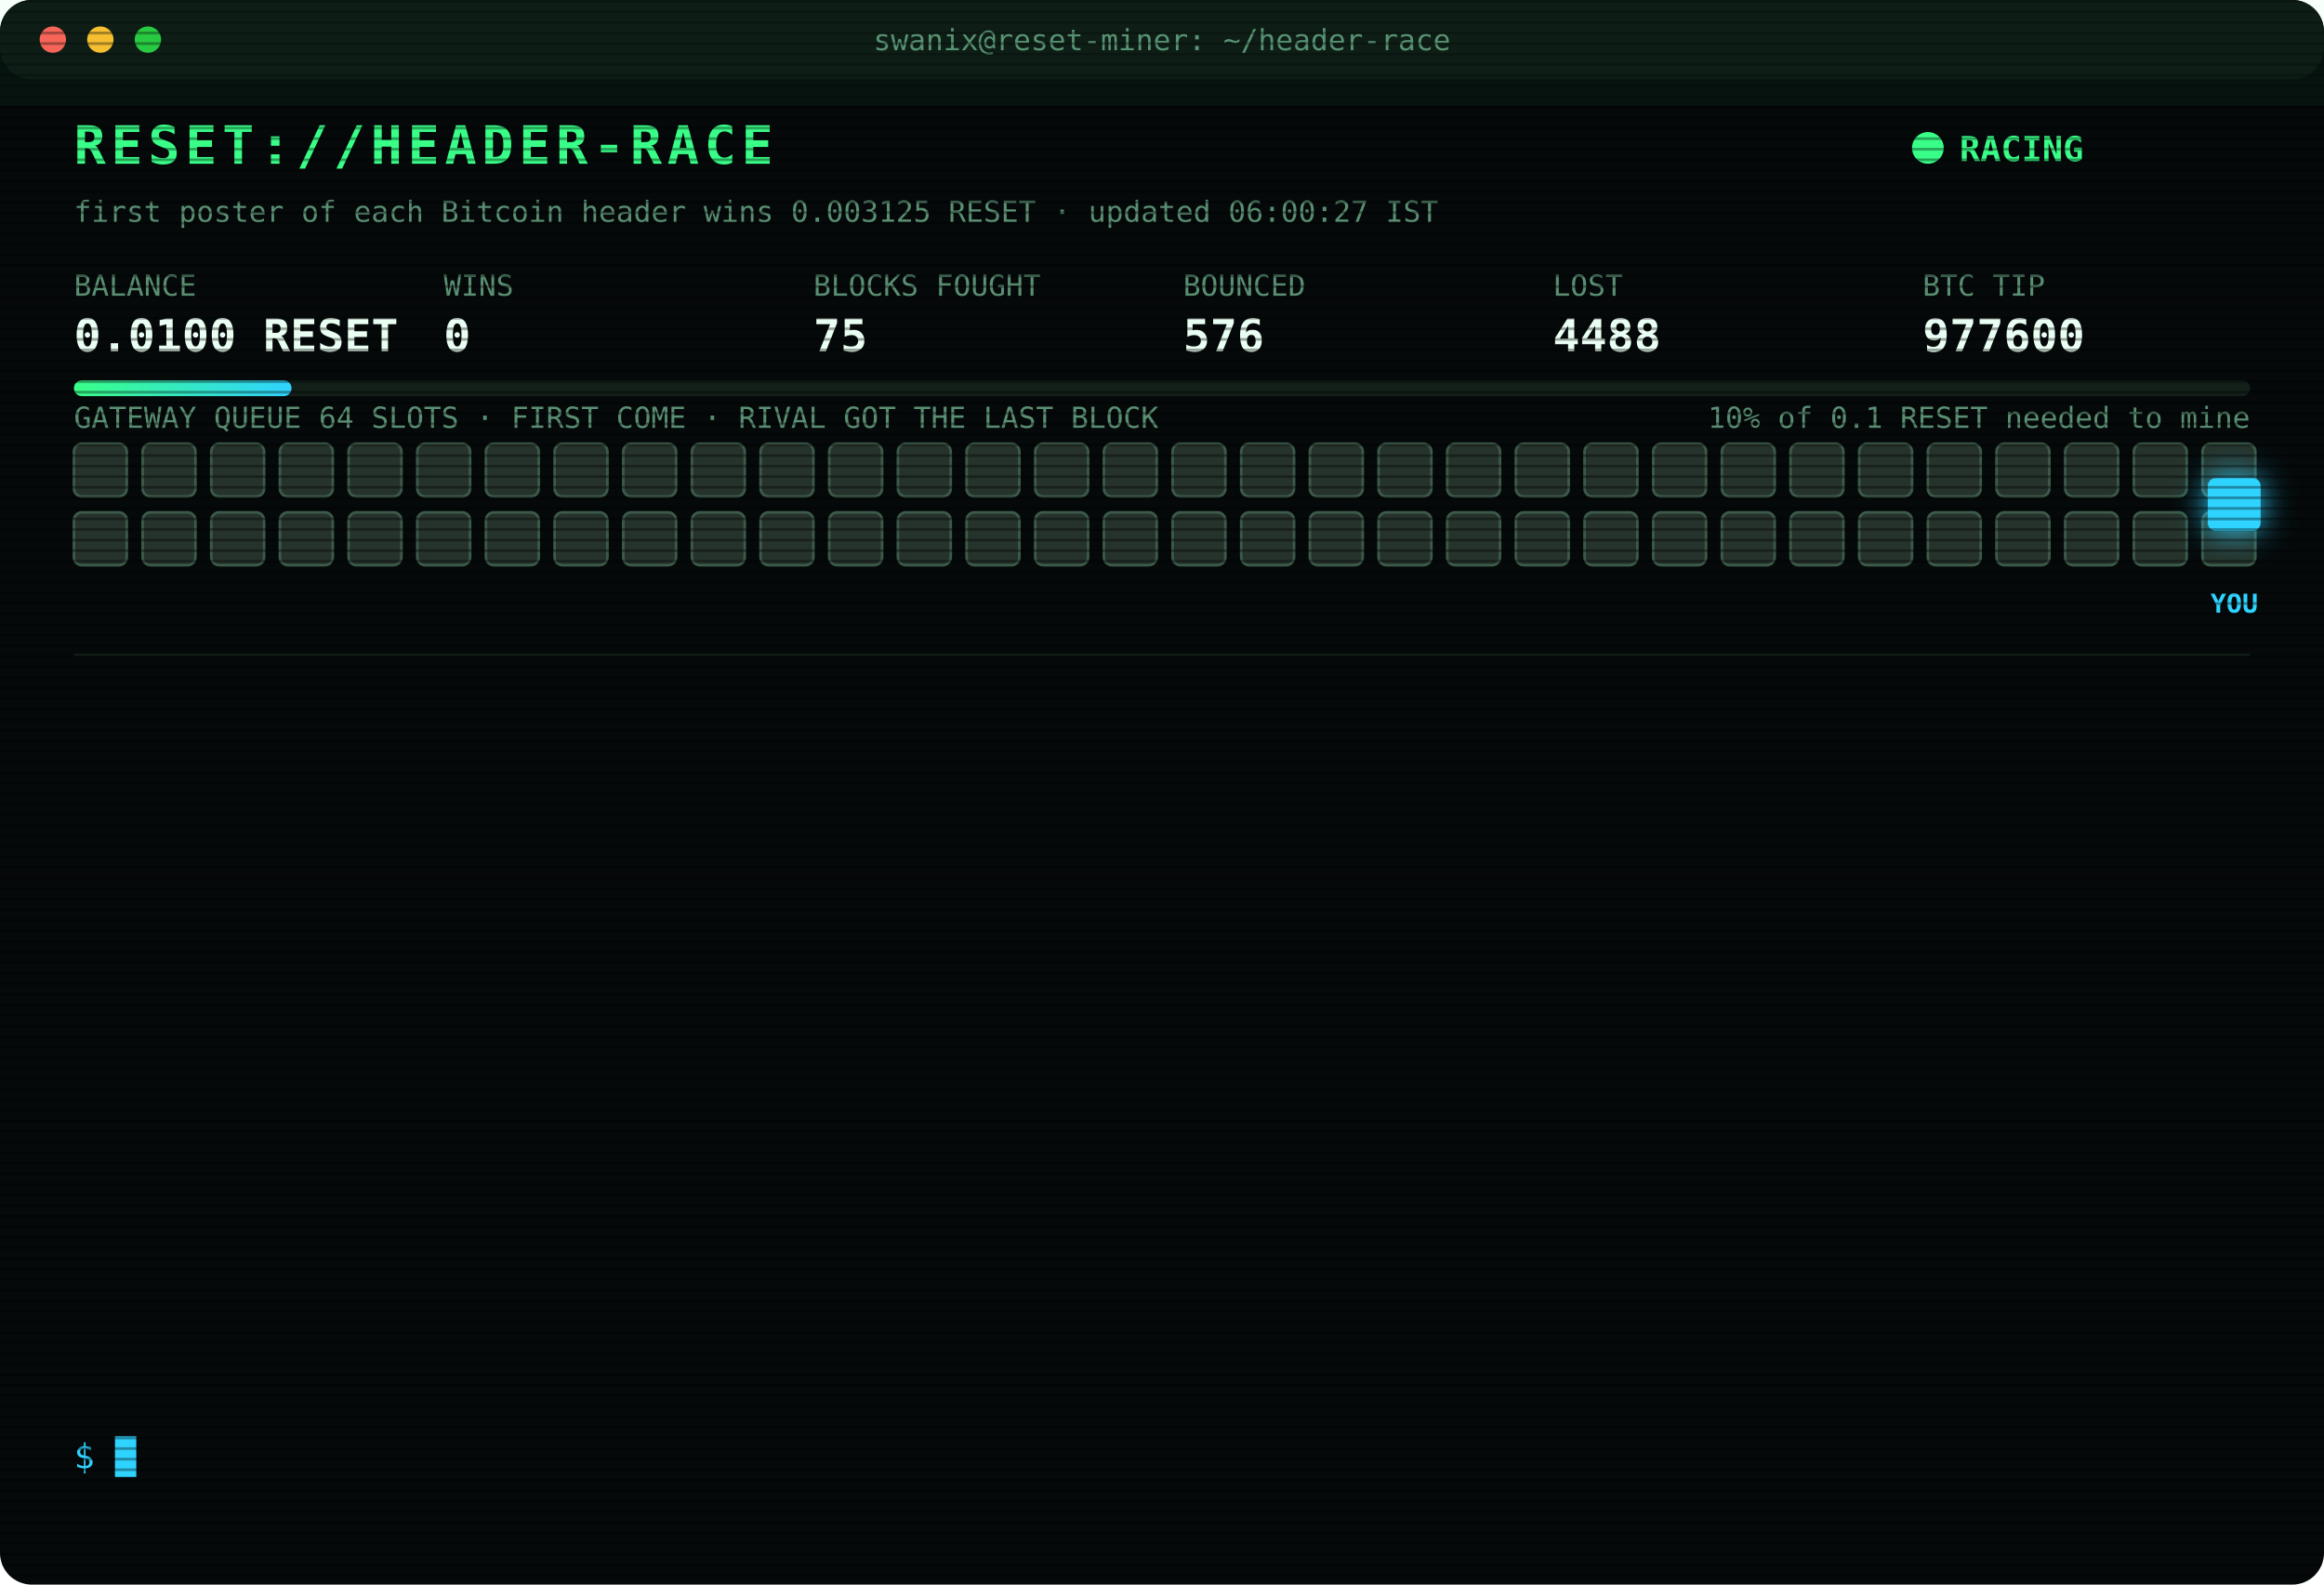
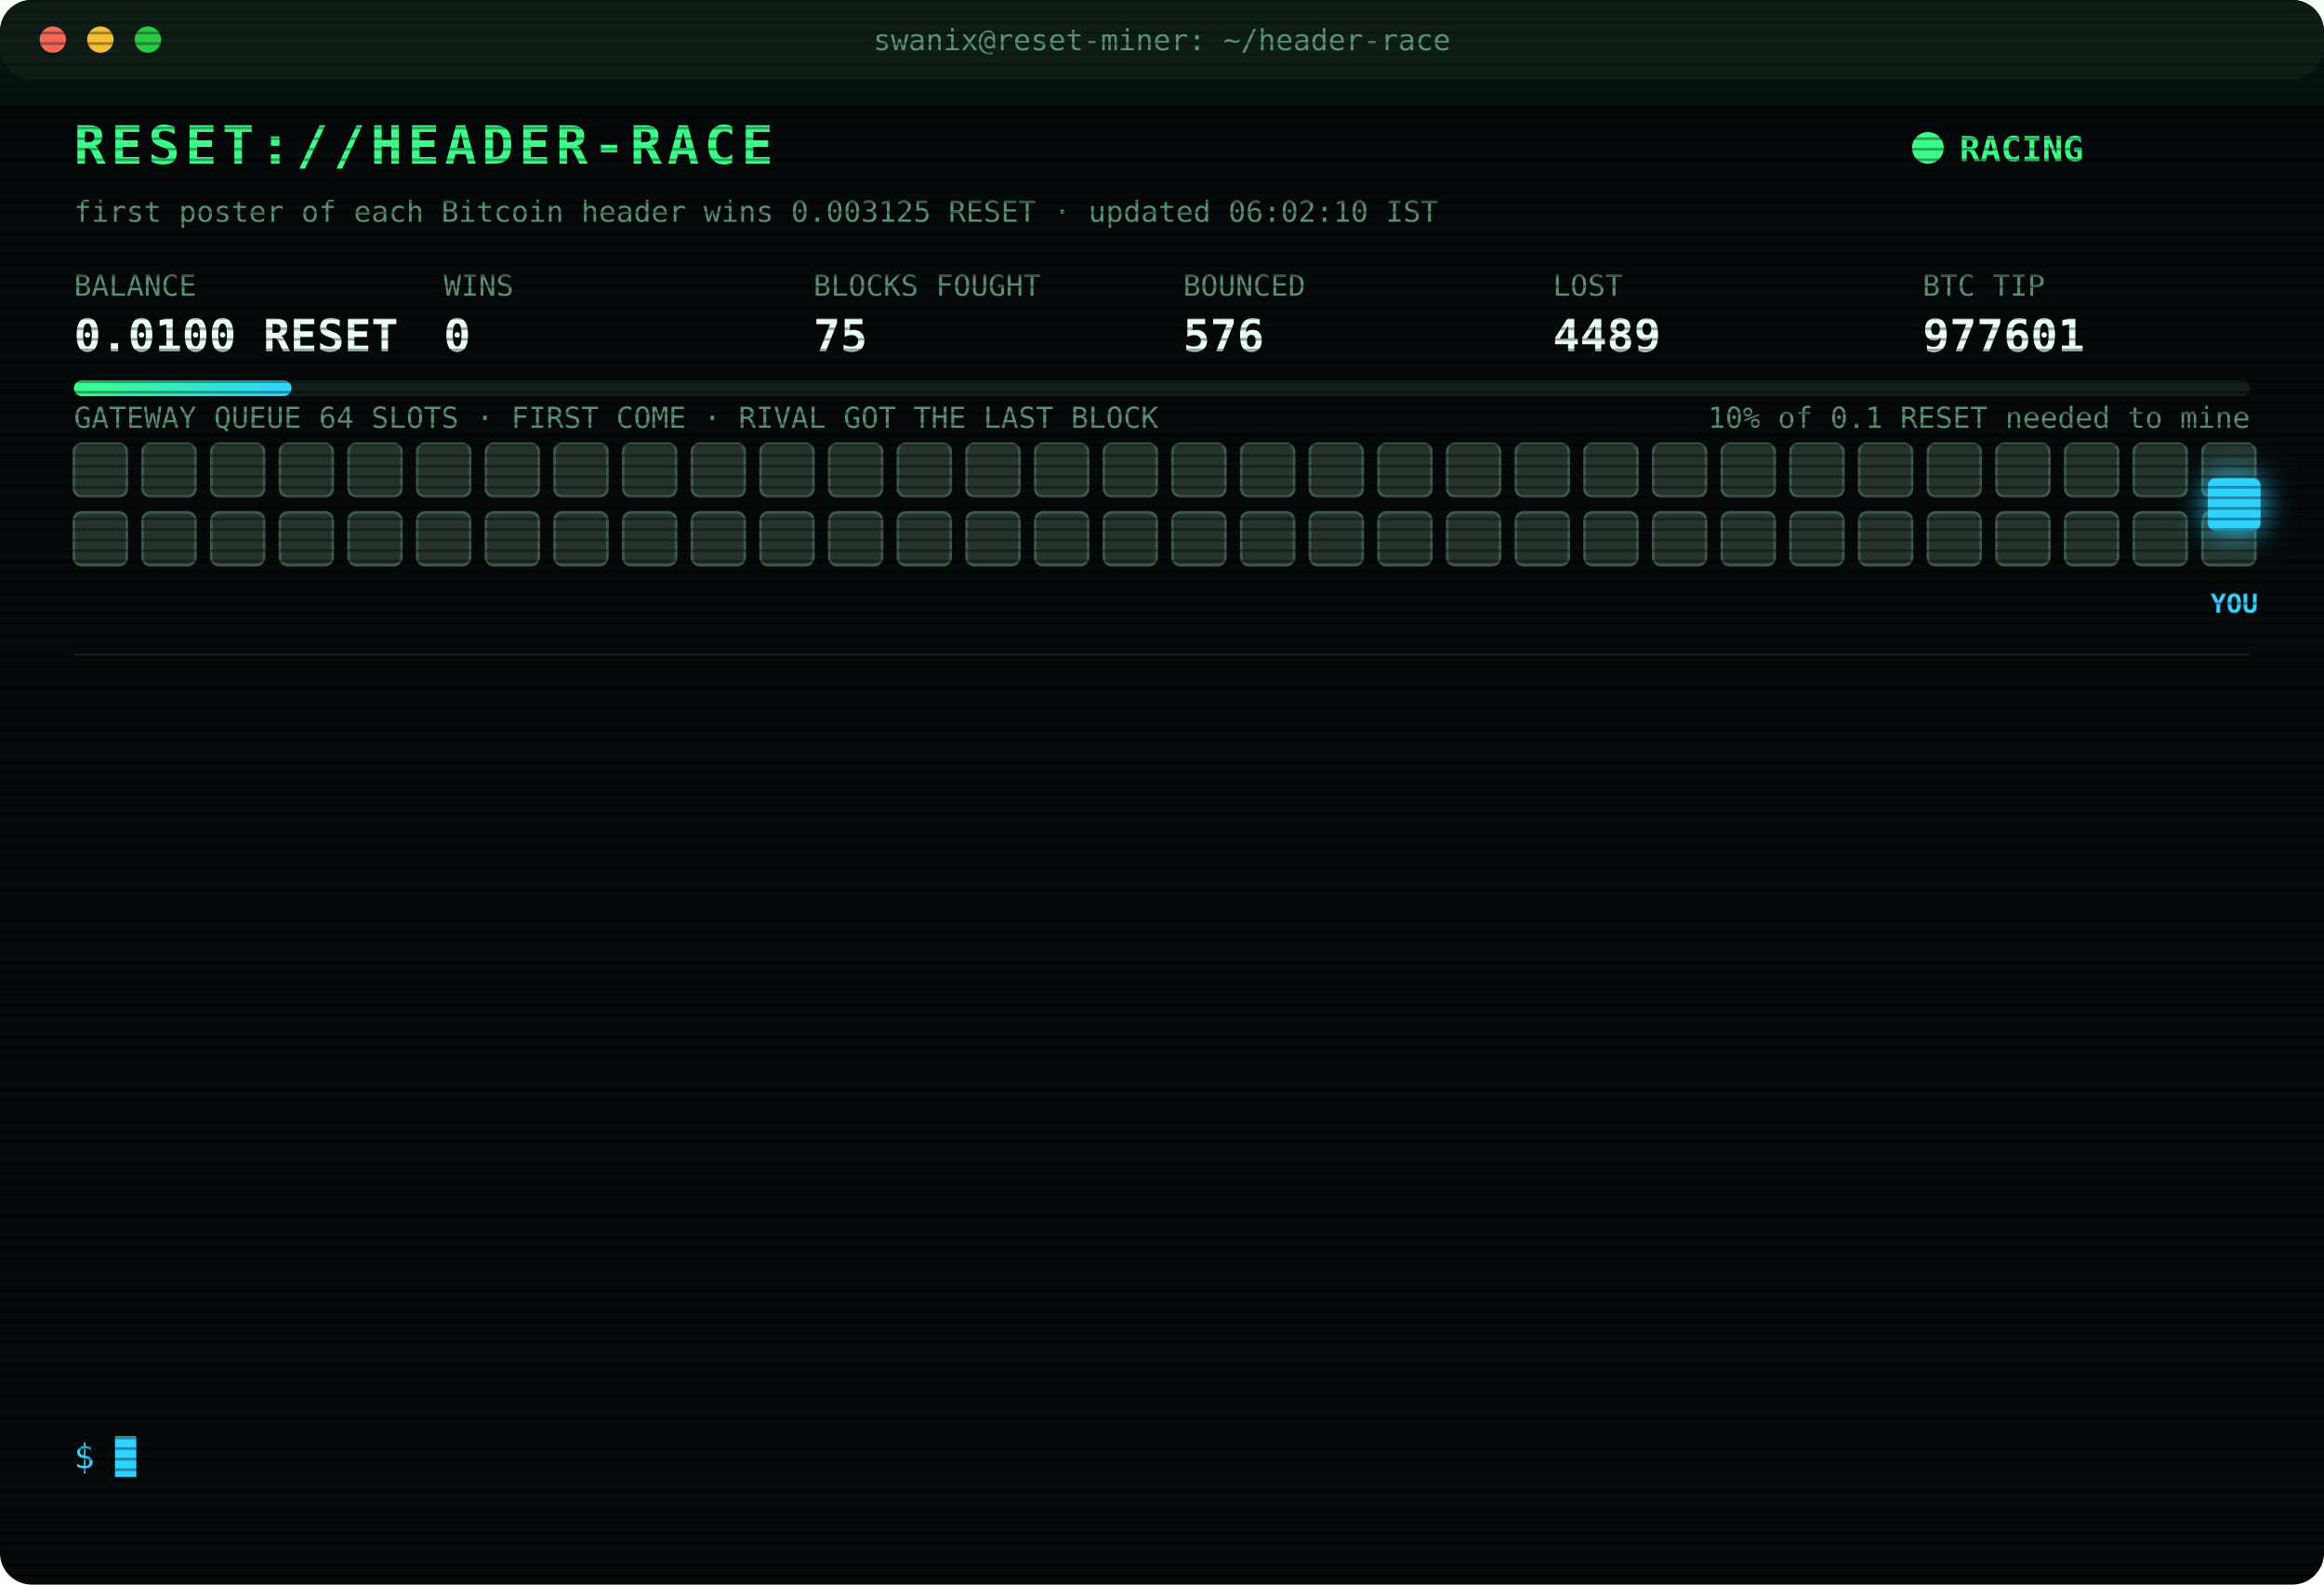
<svg xmlns="http://www.w3.org/2000/svg" width="880" height="600" viewBox="0 0 880 600" font-family="ui-monospace,SFMono-Regular,Menlo,Consolas,monospace">
  <style>
text{font-size:13px;fill:#7CFFB2}
.title{font-size:20px;font-weight:700;fill:#39FF88;letter-spacing:2px;animation:glitch 3s infinite steps(1)}
.sub{fill:#2fd3ff}.k{fill:#5a8f73;font-size:11px}.v{font-size:17px;font-weight:700;fill:#eafff3}
.ts{fill:#3f6b56}.boot{fill:#2fd3ff}.dim{fill:#5a8f73}.bad{fill:#ff4d6d}.warn{fill:#ffd23f}.mag{fill:#ff5cf0}.win{fill:#39FF88;font-weight:700}
.tag{font-size:10px;fill:#2fd3ff;font-weight:700}
.rival{fill:#26332c;stroke:#3c5a49;animation:jam 1.2s infinite alternate}
.idle{fill:#141c18;stroke:#22302a;animation:breathe 4s infinite}
.me{fill:#2fd3ff;filter:drop-shadow(0 0 6px #2fd3ff)}
.hover{animation:nudge 1.1s infinite ease-in-out}.bounce{animation:kick 1.4s infinite}
.ln{opacity:0;animation:in .4s forwards}
.cur{animation:blink 1s infinite steps(1)}
.scan{animation:scan 6s infinite linear}
.led{animation:blink 1.4s infinite}
@keyframes in{from{opacity:0;transform:translateX(-6px)}to{opacity:1;transform:none}}
@keyframes blink{50%{opacity:0}}
@keyframes jam{to{fill:#33463b}}
@keyframes breathe{50%{opacity:.4}}
@keyframes nudge{50%{transform:translateX(-10px)}}
@keyframes kick{0%,100%{transform:none}30%{transform:translateX(-14px)}55%{transform:translateX(10px) translateY(-6px)}}
@keyframes glitch{0%,92%{transform:none}93%{transform:translateX(2px);fill:#ff4d6d}95%{transform:translateX(-2px);fill:#2fd3ff}97%{transform:none}}
@keyframes scan{from{transform:translateY(-40px)}to{transform:translateY(600px)}}
</style>
  <defs>
    <pattern id="sl" width="4" height="4" patternUnits="userSpaceOnUse">
      <rect width="4" height="1" fill="#000" opacity=".35" />
    </pattern>
    <linearGradient id="bar">
      <stop offset="0" stop-color="#39FF88" />
      <stop offset="1" stop-color="#2fd3ff" />
    </linearGradient>
  </defs>
  <rect width="880" height="600" rx="12" fill="#05090a" />
  <rect width="880" height="30" rx="12" fill="#0d1512" />
  <circle cx="20" cy="15" r="5" fill="#ff5f57" />
  <circle cx="38" cy="15" r="5" fill="#febc2e" />
  <circle cx="56" cy="15" r="5" fill="#28c840" />
  <text x="440" y="19" text-anchor="middle" class="k">swanix@reset-miner: ~/header-race</text>
  <text x="28" y="62" class="title">RESET://HEADER-RACE</text>
  <circle class="led" cx="730" cy="56" r="6" fill="#39FF88" />
  <text x="742" y="61" class="win">RACING</text>
-   <text x="28" y="84" class="k">first poster of each Bitcoin header wins 0.003125 RESET · updated 06:00:27 IST</text>
+   <text x="28" y="84" class="k">first poster of each Bitcoin header wins 0.003125 RESET · updated 06:02:10 IST</text>
  <text x="28" y="112" class="k">BALANCE</text>
  <text x="28" y="133" class="v">0.0100 RESET</text>
  <text x="168" y="112" class="k">WINS</text>
  <text x="168" y="133" class="v">0</text>
  <text x="308" y="112" class="k">BLOCKS FOUGHT</text>
  <text x="308" y="133" class="v">75</text>
  <text x="448" y="112" class="k">BOUNCED</text>
  <text x="448" y="133" class="v">576</text>
  <text x="588" y="112" class="k">LOST</text>
-   <text x="588" y="133" class="v">4488</text>
+   <text x="588" y="133" class="v">4489</text>
  <text x="728" y="112" class="k">BTC TIP</text>
-   <text x="728" y="133" class="v">977600</text>
+   <text x="728" y="133" class="v">977601</text>
  <rect x="28" y="144" width="824" height="6" rx="3" fill="#13201a" />
  <rect x="28" y="144" width="82.4" height="6" rx="3" fill="url(#bar)" />
  <text x="852" y="162" text-anchor="end" class="k">10% of 0.1 RESET needed to mine</text>
  <text x="28" y="162" class="k">GATEWAY QUEUE 64 SLOTS · FIRST COME · RIVAL GOT THE LAST BLOCK</text>
  <rect class="rival" x="28" y="168" width="20" height="20" rx="3" style="animation-delay:0.00s" />
  <rect class="rival" x="54" y="168" width="20" height="20" rx="3" style="animation-delay:0.05s" />
  <rect class="rival" x="80" y="168" width="20" height="20" rx="3" style="animation-delay:0.10s" />
  <rect class="rival" x="106" y="168" width="20" height="20" rx="3" style="animation-delay:0.15s" />
  <rect class="rival" x="132" y="168" width="20" height="20" rx="3" style="animation-delay:0.20s" />
  <rect class="rival" x="158" y="168" width="20" height="20" rx="3" style="animation-delay:0.25s" />
  <rect class="rival" x="184" y="168" width="20" height="20" rx="3" style="animation-delay:0.30s" />
  <rect class="rival" x="210" y="168" width="20" height="20" rx="3" style="animation-delay:0.35s" />
  <rect class="rival" x="236" y="168" width="20" height="20" rx="3" style="animation-delay:0.40s" />
  <rect class="rival" x="262" y="168" width="20" height="20" rx="3" style="animation-delay:0.45s" />
  <rect class="rival" x="288" y="168" width="20" height="20" rx="3" style="animation-delay:0.50s" />
  <rect class="rival" x="314" y="168" width="20" height="20" rx="3" style="animation-delay:0.55s" />
  <rect class="rival" x="340" y="168" width="20" height="20" rx="3" style="animation-delay:0.60s" />
  <rect class="rival" x="366" y="168" width="20" height="20" rx="3" style="animation-delay:0.65s" />
  <rect class="rival" x="392" y="168" width="20" height="20" rx="3" style="animation-delay:0.70s" />
  <rect class="rival" x="418" y="168" width="20" height="20" rx="3" style="animation-delay:0.75s" />
  <rect class="rival" x="444" y="168" width="20" height="20" rx="3" style="animation-delay:0.80s" />
  <rect class="rival" x="470" y="168" width="20" height="20" rx="3" style="animation-delay:0.85s" />
  <rect class="rival" x="496" y="168" width="20" height="20" rx="3" style="animation-delay:0.90s" />
  <rect class="rival" x="522" y="168" width="20" height="20" rx="3" style="animation-delay:0.95s" />
  <rect class="rival" x="548" y="168" width="20" height="20" rx="3" style="animation-delay:1.00s" />
  <rect class="rival" x="574" y="168" width="20" height="20" rx="3" style="animation-delay:1.05s" />
  <rect class="rival" x="600" y="168" width="20" height="20" rx="3" style="animation-delay:1.10s" />
  <rect class="rival" x="626" y="168" width="20" height="20" rx="3" style="animation-delay:1.15s" />
  <rect class="rival" x="652" y="168" width="20" height="20" rx="3" style="animation-delay:1.20s" />
  <rect class="rival" x="678" y="168" width="20" height="20" rx="3" style="animation-delay:1.25s" />
  <rect class="rival" x="704" y="168" width="20" height="20" rx="3" style="animation-delay:1.30s" />
  <rect class="rival" x="730" y="168" width="20" height="20" rx="3" style="animation-delay:1.35s" />
  <rect class="rival" x="756" y="168" width="20" height="20" rx="3" style="animation-delay:1.40s" />
  <rect class="rival" x="782" y="168" width="20" height="20" rx="3" style="animation-delay:1.45s" />
  <rect class="rival" x="808" y="168" width="20" height="20" rx="3" style="animation-delay:1.50s" />
  <rect class="rival" x="834" y="168" width="20" height="20" rx="3" style="animation-delay:1.55s" />
  <rect class="rival" x="28" y="194" width="20" height="20" rx="3" style="animation-delay:1.60s" />
  <rect class="rival" x="54" y="194" width="20" height="20" rx="3" style="animation-delay:1.65s" />
  <rect class="rival" x="80" y="194" width="20" height="20" rx="3" style="animation-delay:1.70s" />
  <rect class="rival" x="106" y="194" width="20" height="20" rx="3" style="animation-delay:1.75s" />
  <rect class="rival" x="132" y="194" width="20" height="20" rx="3" style="animation-delay:1.80s" />
  <rect class="rival" x="158" y="194" width="20" height="20" rx="3" style="animation-delay:1.85s" />
  <rect class="rival" x="184" y="194" width="20" height="20" rx="3" style="animation-delay:1.90s" />
  <rect class="rival" x="210" y="194" width="20" height="20" rx="3" style="animation-delay:1.95s" />
  <rect class="rival" x="236" y="194" width="20" height="20" rx="3" style="animation-delay:2.00s" />
  <rect class="rival" x="262" y="194" width="20" height="20" rx="3" style="animation-delay:2.05s" />
  <rect class="rival" x="288" y="194" width="20" height="20" rx="3" style="animation-delay:2.10s" />
  <rect class="rival" x="314" y="194" width="20" height="20" rx="3" style="animation-delay:2.15s" />
  <rect class="rival" x="340" y="194" width="20" height="20" rx="3" style="animation-delay:2.20s" />
  <rect class="rival" x="366" y="194" width="20" height="20" rx="3" style="animation-delay:2.25s" />
  <rect class="rival" x="392" y="194" width="20" height="20" rx="3" style="animation-delay:2.30s" />
  <rect class="rival" x="418" y="194" width="20" height="20" rx="3" style="animation-delay:2.35s" />
  <rect class="rival" x="444" y="194" width="20" height="20" rx="3" style="animation-delay:2.40s" />
  <rect class="rival" x="470" y="194" width="20" height="20" rx="3" style="animation-delay:2.45s" />
  <rect class="rival" x="496" y="194" width="20" height="20" rx="3" style="animation-delay:2.50s" />
  <rect class="rival" x="522" y="194" width="20" height="20" rx="3" style="animation-delay:2.55s" />
  <rect class="rival" x="548" y="194" width="20" height="20" rx="3" style="animation-delay:2.60s" />
  <rect class="rival" x="574" y="194" width="20" height="20" rx="3" style="animation-delay:2.65s" />
  <rect class="rival" x="600" y="194" width="20" height="20" rx="3" style="animation-delay:2.70s" />
  <rect class="rival" x="626" y="194" width="20" height="20" rx="3" style="animation-delay:2.75s" />
  <rect class="rival" x="652" y="194" width="20" height="20" rx="3" style="animation-delay:2.80s" />
  <rect class="rival" x="678" y="194" width="20" height="20" rx="3" style="animation-delay:2.85s" />
  <rect class="rival" x="704" y="194" width="20" height="20" rx="3" style="animation-delay:2.90s" />
  <rect class="rival" x="730" y="194" width="20" height="20" rx="3" style="animation-delay:2.95s" />
  <rect class="rival" x="756" y="194" width="20" height="20" rx="3" style="animation-delay:3.00s" />
  <rect class="rival" x="782" y="194" width="20" height="20" rx="3" style="animation-delay:3.05s" />
  <rect class="rival" x="808" y="194" width="20" height="20" rx="3" style="animation-delay:3.10s" />
  <rect class="rival" x="834" y="194" width="20" height="20" rx="3" style="animation-delay:3.15s" />
  <g class="hover">
    <rect class="me" x="836" y="181" width="20" height="20" rx="3" />
    <text class="tag" x="846" y="232" text-anchor="middle">YOU</text>
  </g>
  <line x1="28" x2="852" y1="248" y2="248" stroke="#13201a" />
  <g class="ln" style="animation-delay:0.40s">
-     <text x="28" y="270" class="ts">05:05:06</text>
-     <text x="104" y="270" class="bad">[LOST] #977588 taken by a rival miner</text>
+     <text x="28" y="270" class="ts">05:06:22</text>
+     <text x="104" y="270" class="bad">[LOST] #977589 taken by a rival miner</text>
  </g>
  <g class="ln" style="animation-delay:0.65s">
-     <text x="28" y="292" class="ts">05:06:22</text>
-     <text x="104" y="292" class="bad">[LOST] #977589 taken by a rival miner</text>
+     <text x="28" y="292" class="ts">05:12:50</text>
+     <text x="104" y="292" class="bad">[LOST] #977590 taken by a rival miner</text>
  </g>
  <g class="ln" style="animation-delay:0.90s">
-     <text x="28" y="314" class="ts">05:12:50</text>
-     <text x="104" y="314" class="bad">[LOST] #977590 taken by a rival miner</text>
+     <text x="28" y="314" class="ts">05:13:41</text>
+     <text x="104" y="314" class="bad">[LOST] #977591 taken by a rival miner</text>
  </g>
  <g class="ln" style="animation-delay:1.15s">
-     <text x="28" y="336" class="ts">05:13:41</text>
-     <text x="104" y="336" class="bad">[LOST] #977591 taken by a rival miner</text>
+     <text x="28" y="336" class="ts">05:16:34</text>
+     <text x="104" y="336" class="bad">[LOST] #977592 taken by a rival miner</text>
  </g>
  <g class="ln" style="animation-delay:1.40s">
-     <text x="28" y="358" class="ts">05:16:34</text>
-     <text x="104" y="358" class="bad">[LOST] #977592 taken by a rival miner</text>
+     <text x="28" y="358" class="ts">05:18:39</text>
+     <text x="104" y="358" class="bad">[LOST] #977593 taken by a rival miner</text>
  </g>
  <g class="ln" style="animation-delay:1.65s">
-     <text x="28" y="380" class="ts">05:18:39</text>
-     <text x="104" y="380" class="bad">[LOST] #977593 taken by a rival miner</text>
+     <text x="28" y="380" class="ts">05:27:44</text>
+     <text x="104" y="380" class="bad">[LOST] #977594 taken by a rival miner</text>
  </g>
  <g class="ln" style="animation-delay:1.90s">
-     <text x="28" y="402" class="ts">05:27:44</text>
-     <text x="104" y="402" class="bad">[LOST] #977594 taken by a rival miner</text>
+     <text x="28" y="402" class="ts">05:30:11</text>
+     <text x="104" y="402" class="bad">[LOST] #977595 taken by a rival miner</text>
  </g>
  <g class="ln" style="animation-delay:2.15s">
-     <text x="28" y="424" class="ts">05:30:11</text>
-     <text x="104" y="424" class="bad">[LOST] #977595 taken by a rival miner</text>
+     <text x="28" y="424" class="ts">05:36:55</text>
+     <text x="104" y="424" class="bad">[LOST] #977596 taken by a rival miner</text>
  </g>
  <g class="ln" style="animation-delay:2.40s">
-     <text x="28" y="446" class="ts">05:36:55</text>
-     <text x="104" y="446" class="bad">[LOST] #977596 taken by a rival miner</text>
+     <text x="28" y="446" class="ts">05:39:23</text>
+     <text x="104" y="446" class="bad">[LOST] #977597 taken by a rival miner</text>
  </g>
  <g class="ln" style="animation-delay:2.65s">
-     <text x="28" y="468" class="ts">05:39:23</text>
-     <text x="104" y="468" class="bad">[LOST] #977597 taken by a rival miner</text>
+     <text x="28" y="468" class="ts">05:42:44</text>
+     <text x="104" y="468" class="bad">[LOST] #977598 taken by a rival miner</text>
  </g>
  <g class="ln" style="animation-delay:2.90s">
-     <text x="28" y="490" class="ts">05:42:44</text>
-     <text x="104" y="490" class="bad">[LOST] #977598 taken by a rival miner</text>
+     <text x="28" y="490" class="ts">05:51:04</text>
+     <text x="104" y="490" class="bad">[LOST] #977599 taken by a rival miner</text>
  </g>
  <g class="ln" style="animation-delay:3.15s">
-     <text x="28" y="512" class="ts">05:51:04</text>
-     <text x="104" y="512" class="bad">[LOST] #977599 taken by a rival miner</text>
+     <text x="28" y="512" class="ts">05:52:26</text>
+     <text x="104" y="512" class="bad">[LOST] #977600 taken by a rival miner</text>
  </g>
  <g class="ln" style="animation-delay:3.40s">
-     <text x="28" y="534" class="ts">05:52:26</text>
-     <text x="104" y="534" class="bad">[LOST] #977600 taken by a rival miner</text>
+     <text x="28" y="534" class="ts">06:02:10</text>
+     <text x="104" y="534" class="bad">[LOST] #977601 taken by a rival miner</text>
  </g>
  <text x="28" y="556" class="sub">$ <tspan class="cur">█</tspan>
  </text>
  <rect width="880" height="600" rx="12" fill="url(#sl)" pointer-events="none" />
  <rect class="scan" width="880" height="40" fill="#39FF88" opacity=".04" />
</svg>
